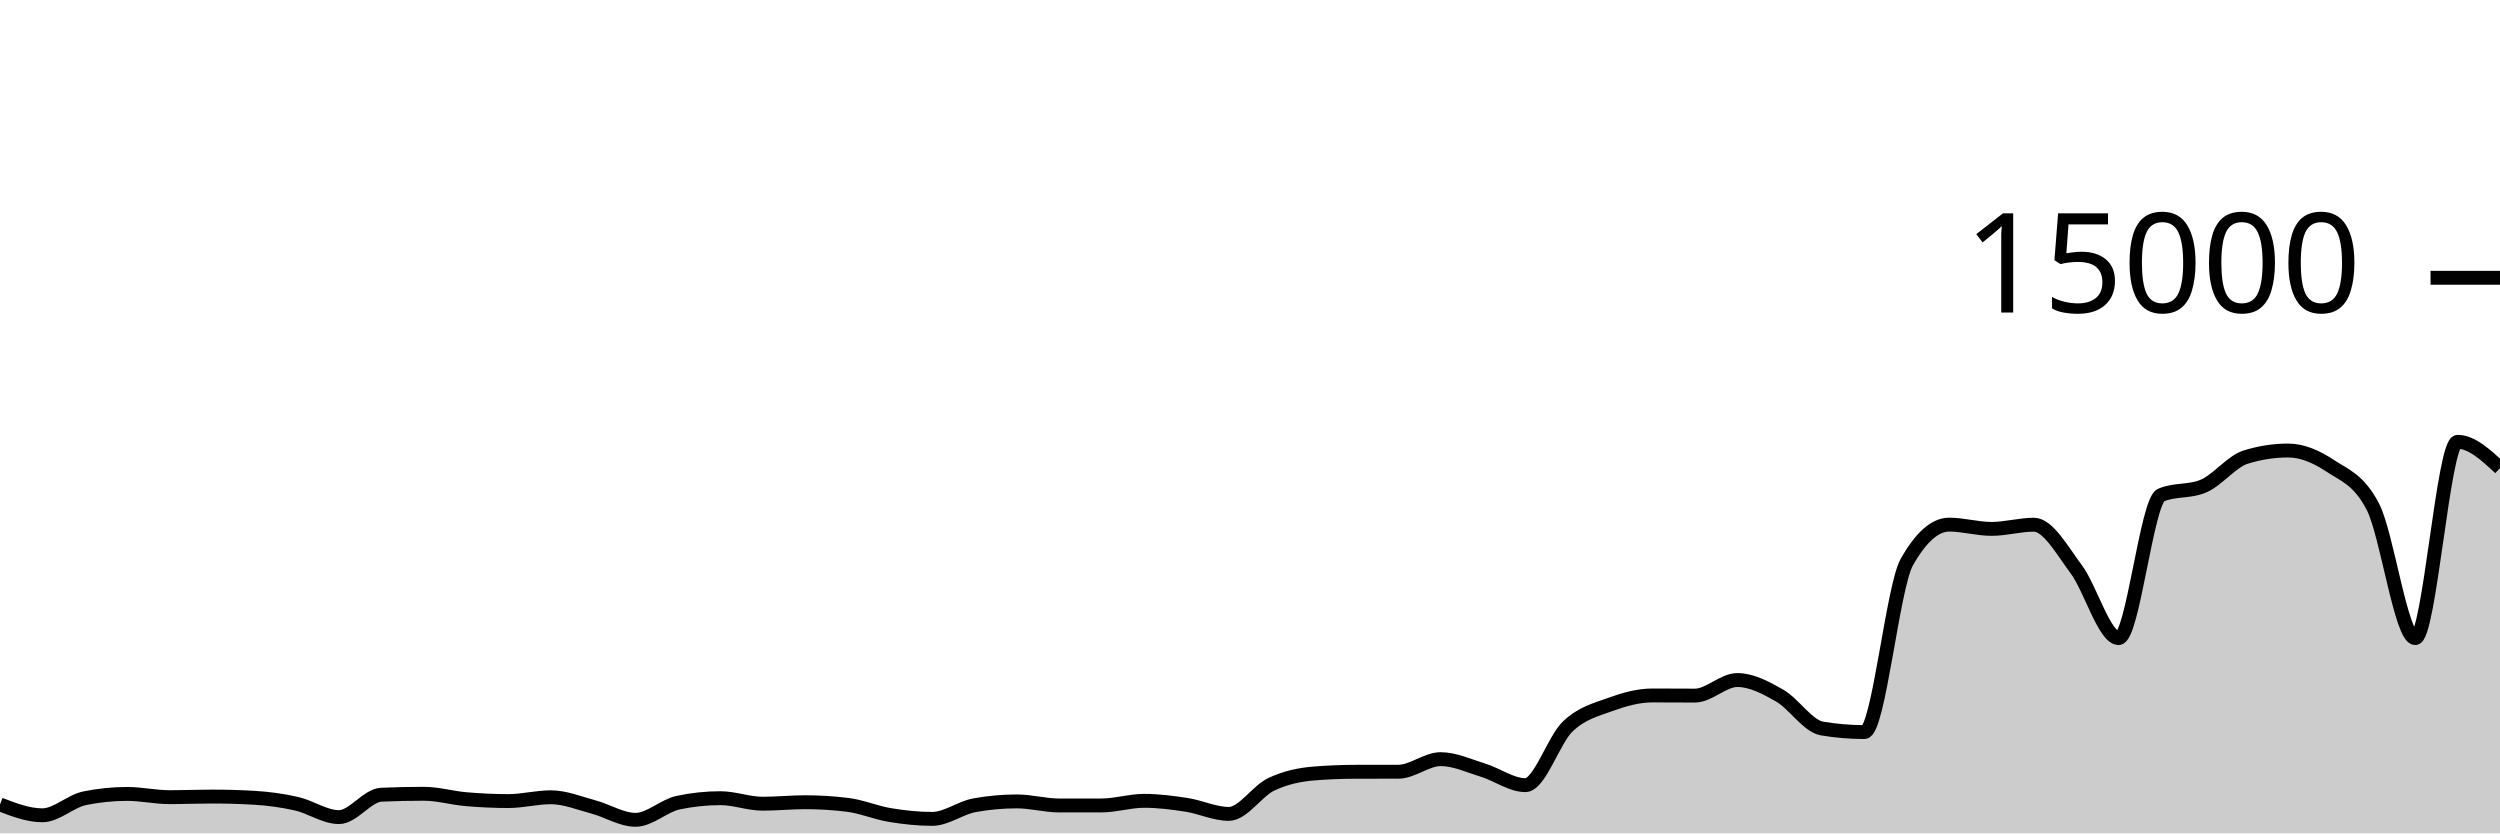
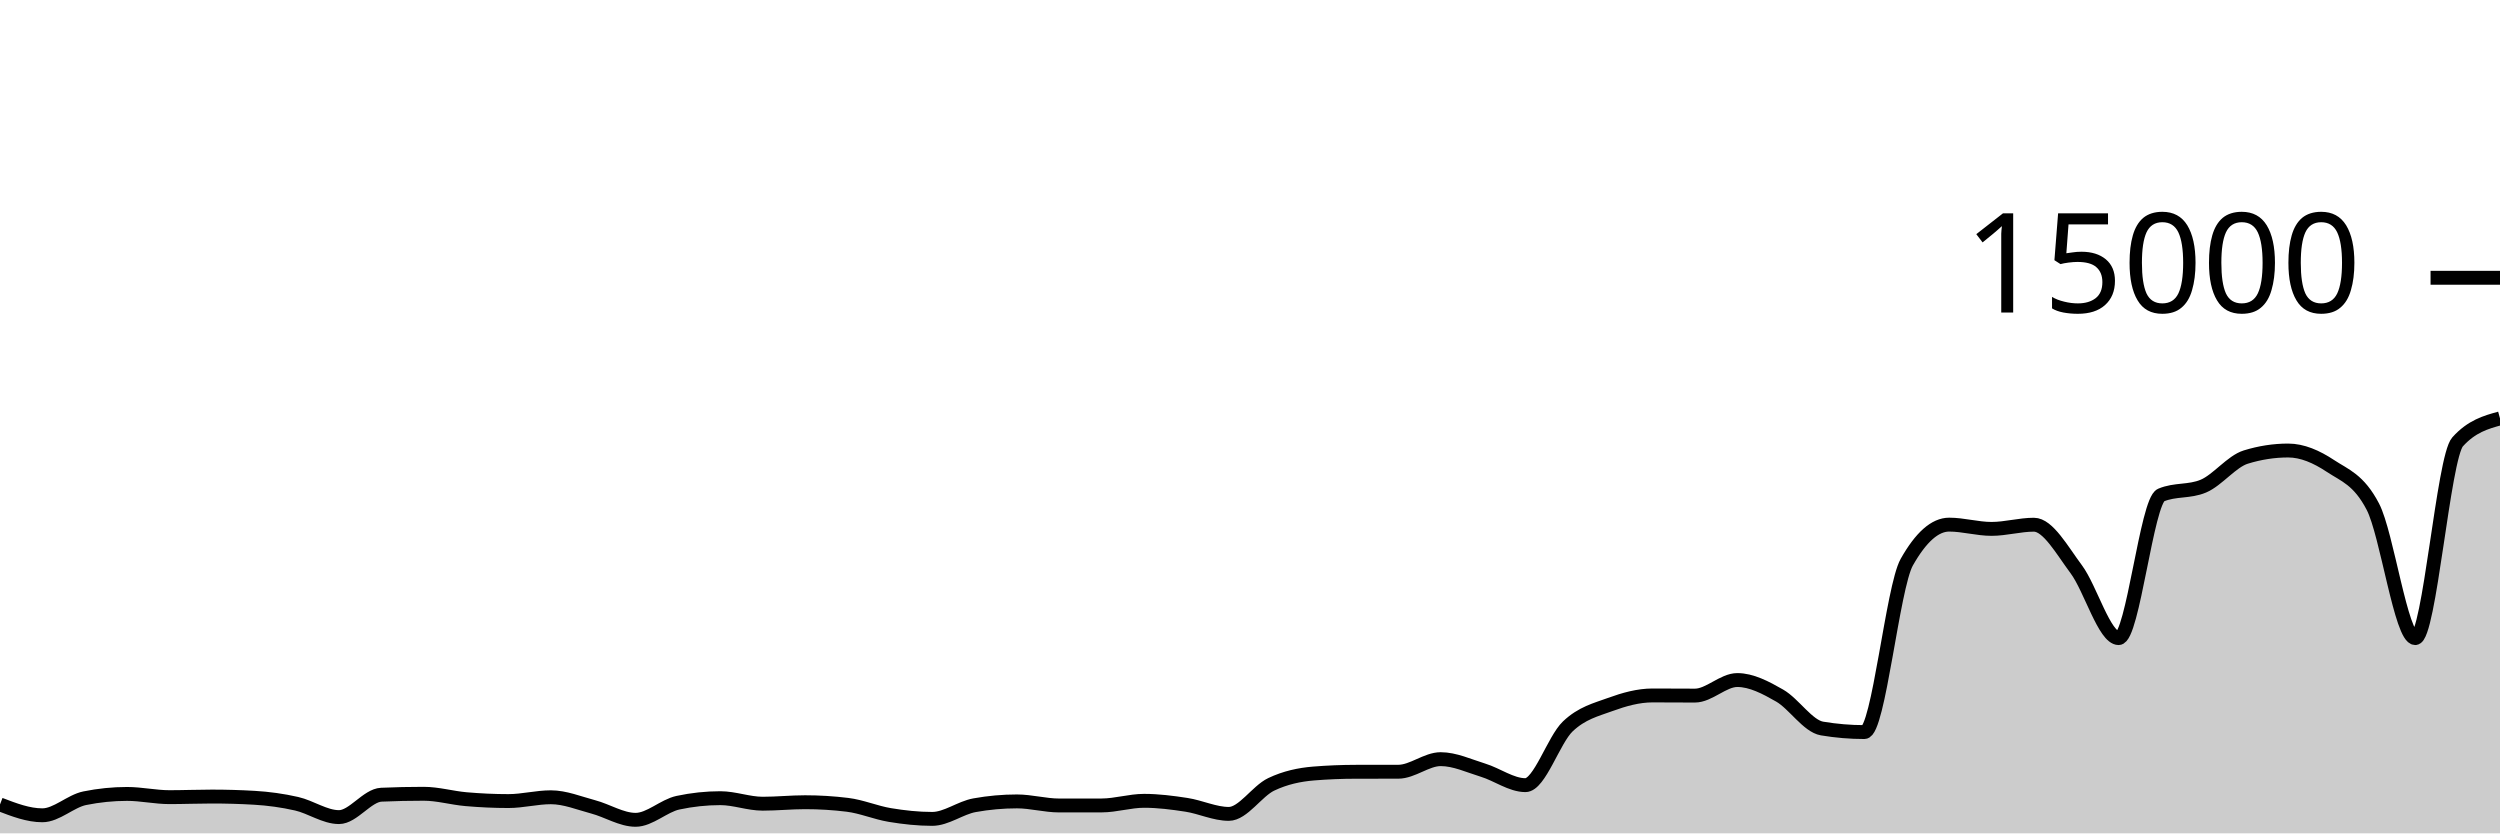
<svg xmlns="http://www.w3.org/2000/svg" viewBox="0 0 180 60">
  <g transform="translate(0,20)">
-     <path class="area" fill="rgba(0, 0, 0, 0.2)" d="M0,37.92C1.017,38.311,2.034,38.701,3.051,38.701C4.068,38.701,5.085,37.678,6.102,37.472C7.119,37.266,8.136,37.163,9.153,37.163C10.169,37.163,11.186,37.395,12.203,37.395C13.22,37.395,14.237,37.352,15.254,37.352C16.271,37.352,17.288,37.381,18.305,37.44C19.322,37.499,20.339,37.637,21.356,37.869C22.373,38.101,23.39,38.832,24.407,38.832C25.424,38.832,26.441,37.263,27.458,37.219C28.475,37.174,29.492,37.152,30.508,37.152C31.525,37.152,32.542,37.454,33.559,37.541C34.576,37.629,35.593,37.677,36.61,37.677C37.627,37.677,38.644,37.403,39.661,37.403C40.678,37.403,41.695,37.825,42.712,38.096C43.729,38.367,44.746,39.027,45.763,39.027C46.78,39.027,47.797,38.012,48.814,37.795C49.831,37.578,50.847,37.469,51.864,37.469C52.881,37.469,53.898,37.867,54.915,37.867C55.932,37.867,56.949,37.76,57.966,37.76C58.983,37.76,60,37.822,61.017,37.947C62.034,38.071,63.051,38.511,64.068,38.68C65.085,38.849,66.102,38.96,67.119,38.96C68.136,38.96,69.153,38.159,70.169,37.976C71.186,37.793,72.203,37.701,73.22,37.701C74.237,37.701,75.254,37.995,76.271,37.995C77.288,37.995,78.305,37.994,79.322,37.992C80.339,37.99,81.356,37.659,82.373,37.659C83.39,37.659,84.407,37.79,85.424,37.947C86.441,38.104,87.458,38.6,88.475,38.6C89.492,38.6,90.508,36.959,91.525,36.475C92.542,35.99,93.559,35.777,94.576,35.693C95.593,35.61,96.61,35.57,97.627,35.568C98.644,35.566,99.661,35.567,100.678,35.565C101.695,35.564,102.712,34.659,103.729,34.659C104.746,34.659,105.763,35.141,106.78,35.453C107.797,35.765,108.814,36.531,109.831,36.531C110.847,36.531,111.864,33.269,112.881,32.301C113.898,31.334,114.915,31.097,115.932,30.725C116.949,30.354,117.966,30.072,118.983,30.072C120,30.072,121.017,30.083,122.034,30.083C123.051,30.083,124.068,28.963,125.085,28.963C126.102,28.963,127.119,29.501,128.136,30.083C129.153,30.664,130.169,32.283,131.186,32.453C132.203,32.624,133.22,32.709,134.237,32.709C135.254,32.709,136.271,22.276,137.288,20.475C138.305,18.674,139.322,17.773,140.339,17.773C141.356,17.773,142.373,18.08,143.39,18.08C144.407,18.08,145.424,17.779,146.441,17.779C147.458,17.779,148.475,19.628,149.492,20.989C150.508,22.35,151.525,25.944,152.542,25.944C153.559,25.944,154.576,16.076,155.593,15.645C156.61,15.215,157.627,15.43,158.644,15C159.661,14.57,160.678,13.224,161.695,12.909C162.712,12.595,163.729,12.437,164.746,12.437C165.763,12.437,166.78,12.878,167.797,13.552C168.814,14.226,169.831,14.529,170.847,16.483C171.864,18.436,172.881,25.944,173.898,25.944C174.915,25.944,175.932,11.811,176.949,11.811C177.966,11.811,178.983,12.756,180,13.701L180,40C178.983,40,177.966,40,176.949,40C175.932,40,174.915,40,173.898,40C172.881,40,171.864,40,170.847,40C169.831,40,168.814,40,167.797,40C166.78,40,165.763,40,164.746,40C163.729,40,162.712,40,161.695,40C160.678,40,159.661,40,158.644,40C157.627,40,156.61,40,155.593,40C154.576,40,153.559,40,152.542,40C151.525,40,150.508,40,149.492,40C148.475,40,147.458,40,146.441,40C145.424,40,144.407,40,143.39,40C142.373,40,141.356,40,140.339,40C139.322,40,138.305,40,137.288,40C136.271,40,135.254,40,134.237,40C133.22,40,132.203,40,131.186,40C130.169,40,129.153,40,128.136,40C127.119,40,126.102,40,125.085,40C124.068,40,123.051,40,122.034,40C121.017,40,120,40,118.983,40C117.966,40,116.949,40,115.932,40C114.915,40,113.898,40,112.881,40C111.864,40,110.847,40,109.831,40C108.814,40,107.797,40,106.78,40C105.763,40,104.746,40,103.729,40C102.712,40,101.695,40,100.678,40C99.661,40,98.644,40,97.627,40C96.61,40,95.593,40,94.576,40C93.559,40,92.542,40,91.525,40C90.508,40,89.492,40,88.475,40C87.458,40,86.441,40,85.424,40C84.407,40,83.39,40,82.373,40C81.356,40,80.339,40,79.322,40C78.305,40,77.288,40,76.271,40C75.254,40,74.237,40,73.22,40C72.203,40,71.186,40,70.169,40C69.153,40,68.136,40,67.119,40C66.102,40,65.085,40,64.068,40C63.051,40,62.034,40,61.017,40C60,40,58.983,40,57.966,40C56.949,40,55.932,40,54.915,40C53.898,40,52.881,40,51.864,40C50.847,40,49.831,40,48.814,40C47.797,40,46.78,40,45.763,40C44.746,40,43.729,40,42.712,40C41.695,40,40.678,40,39.661,40C38.644,40,37.627,40,36.61,40C35.593,40,34.576,40,33.559,40C32.542,40,31.525,40,30.508,40C29.492,40,28.475,40,27.458,40C26.441,40,25.424,40,24.407,40C23.39,40,22.373,40,21.356,40C20.339,40,19.322,40,18.305,40C17.288,40,16.271,40,15.254,40C14.237,40,13.22,40,12.203,40C11.186,40,10.169,40,9.153,40C8.136,40,7.119,40,6.102,40C5.085,40,4.068,40,3.051,40C2.034,40,1.017,40,0,40Z" />
-     <path class="line" stroke="black" fill="none" d="M0,37.92C1.017,38.311,2.034,38.701,3.051,38.701C4.068,38.701,5.085,37.678,6.102,37.472C7.119,37.266,8.136,37.163,9.153,37.163C10.169,37.163,11.186,37.395,12.203,37.395C13.22,37.395,14.237,37.352,15.254,37.352C16.271,37.352,17.288,37.381,18.305,37.44C19.322,37.499,20.339,37.637,21.356,37.869C22.373,38.101,23.39,38.832,24.407,38.832C25.424,38.832,26.441,37.263,27.458,37.219C28.475,37.174,29.492,37.152,30.508,37.152C31.525,37.152,32.542,37.454,33.559,37.541C34.576,37.629,35.593,37.677,36.61,37.677C37.627,37.677,38.644,37.403,39.661,37.403C40.678,37.403,41.695,37.825,42.712,38.096C43.729,38.367,44.746,39.027,45.763,39.027C46.78,39.027,47.797,38.012,48.814,37.795C49.831,37.578,50.847,37.469,51.864,37.469C52.881,37.469,53.898,37.867,54.915,37.867C55.932,37.867,56.949,37.76,57.966,37.76C58.983,37.76,60,37.822,61.017,37.947C62.034,38.071,63.051,38.511,64.068,38.68C65.085,38.849,66.102,38.96,67.119,38.96C68.136,38.96,69.153,38.159,70.169,37.976C71.186,37.793,72.203,37.701,73.22,37.701C74.237,37.701,75.254,37.995,76.271,37.995C77.288,37.995,78.305,37.994,79.322,37.992C80.339,37.99,81.356,37.659,82.373,37.659C83.39,37.659,84.407,37.79,85.424,37.947C86.441,38.104,87.458,38.6,88.475,38.6C89.492,38.6,90.508,36.959,91.525,36.475C92.542,35.99,93.559,35.777,94.576,35.693C95.593,35.61,96.61,35.57,97.627,35.568C98.644,35.566,99.661,35.567,100.678,35.565C101.695,35.564,102.712,34.659,103.729,34.659C104.746,34.659,105.763,35.141,106.78,35.453C107.797,35.765,108.814,36.531,109.831,36.531C110.847,36.531,111.864,33.269,112.881,32.301C113.898,31.334,114.915,31.097,115.932,30.725C116.949,30.354,117.966,30.072,118.983,30.072C120,30.072,121.017,30.083,122.034,30.083C123.051,30.083,124.068,28.963,125.085,28.963C126.102,28.963,127.119,29.501,128.136,30.083C129.153,30.664,130.169,32.283,131.186,32.453C132.203,32.624,133.22,32.709,134.237,32.709C135.254,32.709,136.271,22.276,137.288,20.475C138.305,18.674,139.322,17.773,140.339,17.773C141.356,17.773,142.373,18.08,143.39,18.08C144.407,18.08,145.424,17.779,146.441,17.779C147.458,17.779,148.475,19.628,149.492,20.989C150.508,22.35,151.525,25.944,152.542,25.944C153.559,25.944,154.576,16.076,155.593,15.645C156.61,15.215,157.627,15.43,158.644,15C159.661,14.57,160.678,13.224,161.695,12.909C162.712,12.595,163.729,12.437,164.746,12.437C165.763,12.437,166.78,12.878,167.797,13.552C168.814,14.226,169.831,14.529,170.847,16.483C171.864,18.436,172.881,25.944,173.898,25.944C174.915,25.944,175.932,11.811,176.949,11.811C177.966,11.811,178.983,12.756,180,13.701" />
+     <path class="area" fill="rgba(0, 0, 0, 0.2)" d="M0,37.92C1.017,38.311,2.034,38.701,3.051,38.701C4.068,38.701,5.085,37.678,6.102,37.472C7.119,37.266,8.136,37.163,9.153,37.163C10.169,37.163,11.186,37.395,12.203,37.395C13.22,37.395,14.237,37.352,15.254,37.352C16.271,37.352,17.288,37.381,18.305,37.44C19.322,37.499,20.339,37.637,21.356,37.869C22.373,38.101,23.39,38.832,24.407,38.832C25.424,38.832,26.441,37.263,27.458,37.219C28.475,37.174,29.492,37.152,30.508,37.152C31.525,37.152,32.542,37.454,33.559,37.541C34.576,37.629,35.593,37.677,36.61,37.677C37.627,37.677,38.644,37.403,39.661,37.403C40.678,37.403,41.695,37.825,42.712,38.096C43.729,38.367,44.746,39.027,45.763,39.027C46.78,39.027,47.797,38.012,48.814,37.795C49.831,37.578,50.847,37.469,51.864,37.469C52.881,37.469,53.898,37.867,54.915,37.867C55.932,37.867,56.949,37.76,57.966,37.76C58.983,37.76,60,37.822,61.017,37.947C62.034,38.071,63.051,38.511,64.068,38.68C65.085,38.849,66.102,38.96,67.119,38.96C68.136,38.96,69.153,38.159,70.169,37.976C71.186,37.793,72.203,37.701,73.22,37.701C74.237,37.701,75.254,37.995,76.271,37.995C77.288,37.995,78.305,37.994,79.322,37.992C80.339,37.99,81.356,37.659,82.373,37.659C83.39,37.659,84.407,37.79,85.424,37.947C86.441,38.104,87.458,38.6,88.475,38.6C89.492,38.6,90.508,36.959,91.525,36.475C92.542,35.99,93.559,35.777,94.576,35.693C95.593,35.61,96.61,35.57,97.627,35.568C98.644,35.566,99.661,35.567,100.678,35.565C101.695,35.564,102.712,34.659,103.729,34.659C104.746,34.659,105.763,35.141,106.78,35.453C107.797,35.765,108.814,36.531,109.831,36.531C110.847,36.531,111.864,33.269,112.881,32.301C113.898,31.334,114.915,31.097,115.932,30.725C116.949,30.354,117.966,30.072,118.983,30.072C120,30.072,121.017,30.083,122.034,30.083C123.051,30.083,124.068,28.963,125.085,28.963C126.102,28.963,127.119,29.501,128.136,30.083C129.153,30.664,130.169,32.283,131.186,32.453C132.203,32.624,133.22,32.709,134.237,32.709C135.254,32.709,136.271,22.276,137.288,20.475C138.305,18.674,139.322,17.773,140.339,17.773C141.356,17.773,142.373,18.08,143.39,18.08C144.407,18.08,145.424,17.779,146.441,17.779C147.458,17.779,148.475,19.628,149.492,20.989C150.508,22.35,151.525,25.944,152.542,25.944C153.559,25.944,154.576,16.076,155.593,15.645C156.61,15.215,157.627,15.43,158.644,15C159.661,14.57,160.678,13.224,161.695,12.909C162.712,12.595,163.729,12.437,164.746,12.437C165.763,12.437,166.78,12.878,167.797,13.552C168.814,14.226,169.831,14.529,170.847,16.483C171.864,18.436,172.881,25.944,173.898,25.944C174.915,25.944,175.932,12.936,176.949,11.811C177.966,10.685,178.983,10.404,180,10.123L180,40C178.983,40,177.966,40,176.949,40C175.932,40,174.915,40,173.898,40C172.881,40,171.864,40,170.847,40C169.831,40,168.814,40,167.797,40C166.78,40,165.763,40,164.746,40C163.729,40,162.712,40,161.695,40C160.678,40,159.661,40,158.644,40C157.627,40,156.61,40,155.593,40C154.576,40,153.559,40,152.542,40C151.525,40,150.508,40,149.492,40C148.475,40,147.458,40,146.441,40C145.424,40,144.407,40,143.39,40C142.373,40,141.356,40,140.339,40C139.322,40,138.305,40,137.288,40C136.271,40,135.254,40,134.237,40C133.22,40,132.203,40,131.186,40C130.169,40,129.153,40,128.136,40C127.119,40,126.102,40,125.085,40C124.068,40,123.051,40,122.034,40C121.017,40,120,40,118.983,40C117.966,40,116.949,40,115.932,40C114.915,40,113.898,40,112.881,40C111.864,40,110.847,40,109.831,40C108.814,40,107.797,40,106.78,40C105.763,40,104.746,40,103.729,40C102.712,40,101.695,40,100.678,40C99.661,40,98.644,40,97.627,40C96.61,40,95.593,40,94.576,40C93.559,40,92.542,40,91.525,40C90.508,40,89.492,40,88.475,40C87.458,40,86.441,40,85.424,40C84.407,40,83.39,40,82.373,40C81.356,40,80.339,40,79.322,40C78.305,40,77.288,40,76.271,40C75.254,40,74.237,40,73.22,40C72.203,40,71.186,40,70.169,40C69.153,40,68.136,40,67.119,40C66.102,40,65.085,40,64.068,40C63.051,40,62.034,40,61.017,40C60,40,58.983,40,57.966,40C56.949,40,55.932,40,54.915,40C53.898,40,52.881,40,51.864,40C50.847,40,49.831,40,48.814,40C47.797,40,46.78,40,45.763,40C44.746,40,43.729,40,42.712,40C41.695,40,40.678,40,39.661,40C38.644,40,37.627,40,36.61,40C35.593,40,34.576,40,33.559,40C32.542,40,31.525,40,30.508,40C29.492,40,28.475,40,27.458,40C26.441,40,25.424,40,24.407,40C23.39,40,22.373,40,21.356,40C20.339,40,19.322,40,18.305,40C17.288,40,16.271,40,15.254,40C14.237,40,13.22,40,12.203,40C11.186,40,10.169,40,9.153,40C8.136,40,7.119,40,6.102,40C5.085,40,4.068,40,3.051,40C2.034,40,1.017,40,0,40Z" />
+     <path class="line" stroke="black" fill="none" d="M0,37.92C1.017,38.311,2.034,38.701,3.051,38.701C4.068,38.701,5.085,37.678,6.102,37.472C7.119,37.266,8.136,37.163,9.153,37.163C10.169,37.163,11.186,37.395,12.203,37.395C13.22,37.395,14.237,37.352,15.254,37.352C16.271,37.352,17.288,37.381,18.305,37.44C19.322,37.499,20.339,37.637,21.356,37.869C22.373,38.101,23.39,38.832,24.407,38.832C25.424,38.832,26.441,37.263,27.458,37.219C28.475,37.174,29.492,37.152,30.508,37.152C31.525,37.152,32.542,37.454,33.559,37.541C34.576,37.629,35.593,37.677,36.61,37.677C37.627,37.677,38.644,37.403,39.661,37.403C40.678,37.403,41.695,37.825,42.712,38.096C43.729,38.367,44.746,39.027,45.763,39.027C46.78,39.027,47.797,38.012,48.814,37.795C49.831,37.578,50.847,37.469,51.864,37.469C52.881,37.469,53.898,37.867,54.915,37.867C55.932,37.867,56.949,37.76,57.966,37.76C58.983,37.76,60,37.822,61.017,37.947C62.034,38.071,63.051,38.511,64.068,38.68C65.085,38.849,66.102,38.96,67.119,38.96C68.136,38.96,69.153,38.159,70.169,37.976C71.186,37.793,72.203,37.701,73.22,37.701C74.237,37.701,75.254,37.995,76.271,37.995C77.288,37.995,78.305,37.994,79.322,37.992C80.339,37.99,81.356,37.659,82.373,37.659C83.39,37.659,84.407,37.79,85.424,37.947C86.441,38.104,87.458,38.6,88.475,38.6C89.492,38.6,90.508,36.959,91.525,36.475C92.542,35.99,93.559,35.777,94.576,35.693C95.593,35.61,96.61,35.57,97.627,35.568C98.644,35.566,99.661,35.567,100.678,35.565C101.695,35.564,102.712,34.659,103.729,34.659C104.746,34.659,105.763,35.141,106.78,35.453C107.797,35.765,108.814,36.531,109.831,36.531C110.847,36.531,111.864,33.269,112.881,32.301C113.898,31.334,114.915,31.097,115.932,30.725C116.949,30.354,117.966,30.072,118.983,30.072C120,30.072,121.017,30.083,122.034,30.083C123.051,30.083,124.068,28.963,125.085,28.963C126.102,28.963,127.119,29.501,128.136,30.083C129.153,30.664,130.169,32.283,131.186,32.453C132.203,32.624,133.22,32.709,134.237,32.709C135.254,32.709,136.271,22.276,137.288,20.475C138.305,18.674,139.322,17.773,140.339,17.773C141.356,17.773,142.373,18.08,143.39,18.08C144.407,18.08,145.424,17.779,146.441,17.779C147.458,17.779,148.475,19.628,149.492,20.989C150.508,22.35,151.525,25.944,152.542,25.944C153.559,25.944,154.576,16.076,155.593,15.645C156.61,15.215,157.627,15.43,158.644,15C159.661,14.57,160.678,13.224,161.695,12.909C162.712,12.595,163.729,12.437,164.746,12.437C165.763,12.437,166.78,12.878,167.797,13.552C168.814,14.226,169.831,14.529,170.847,16.483C171.864,18.436,172.881,25.944,173.898,25.944C174.915,25.944,175.932,12.936,176.949,11.811C177.966,10.685,178.983,10.404,180,10.123" />
    <path class="axis-ceiling" stroke-width="1" stroke="black" fill="none" d="M175,0L180,0" />
    <text class="axis-ceiling-label" font-family="sans-serif" text-anchor="end" font-size="10px" x="170" y="2.5">15000</text>
  </g>
</svg>
